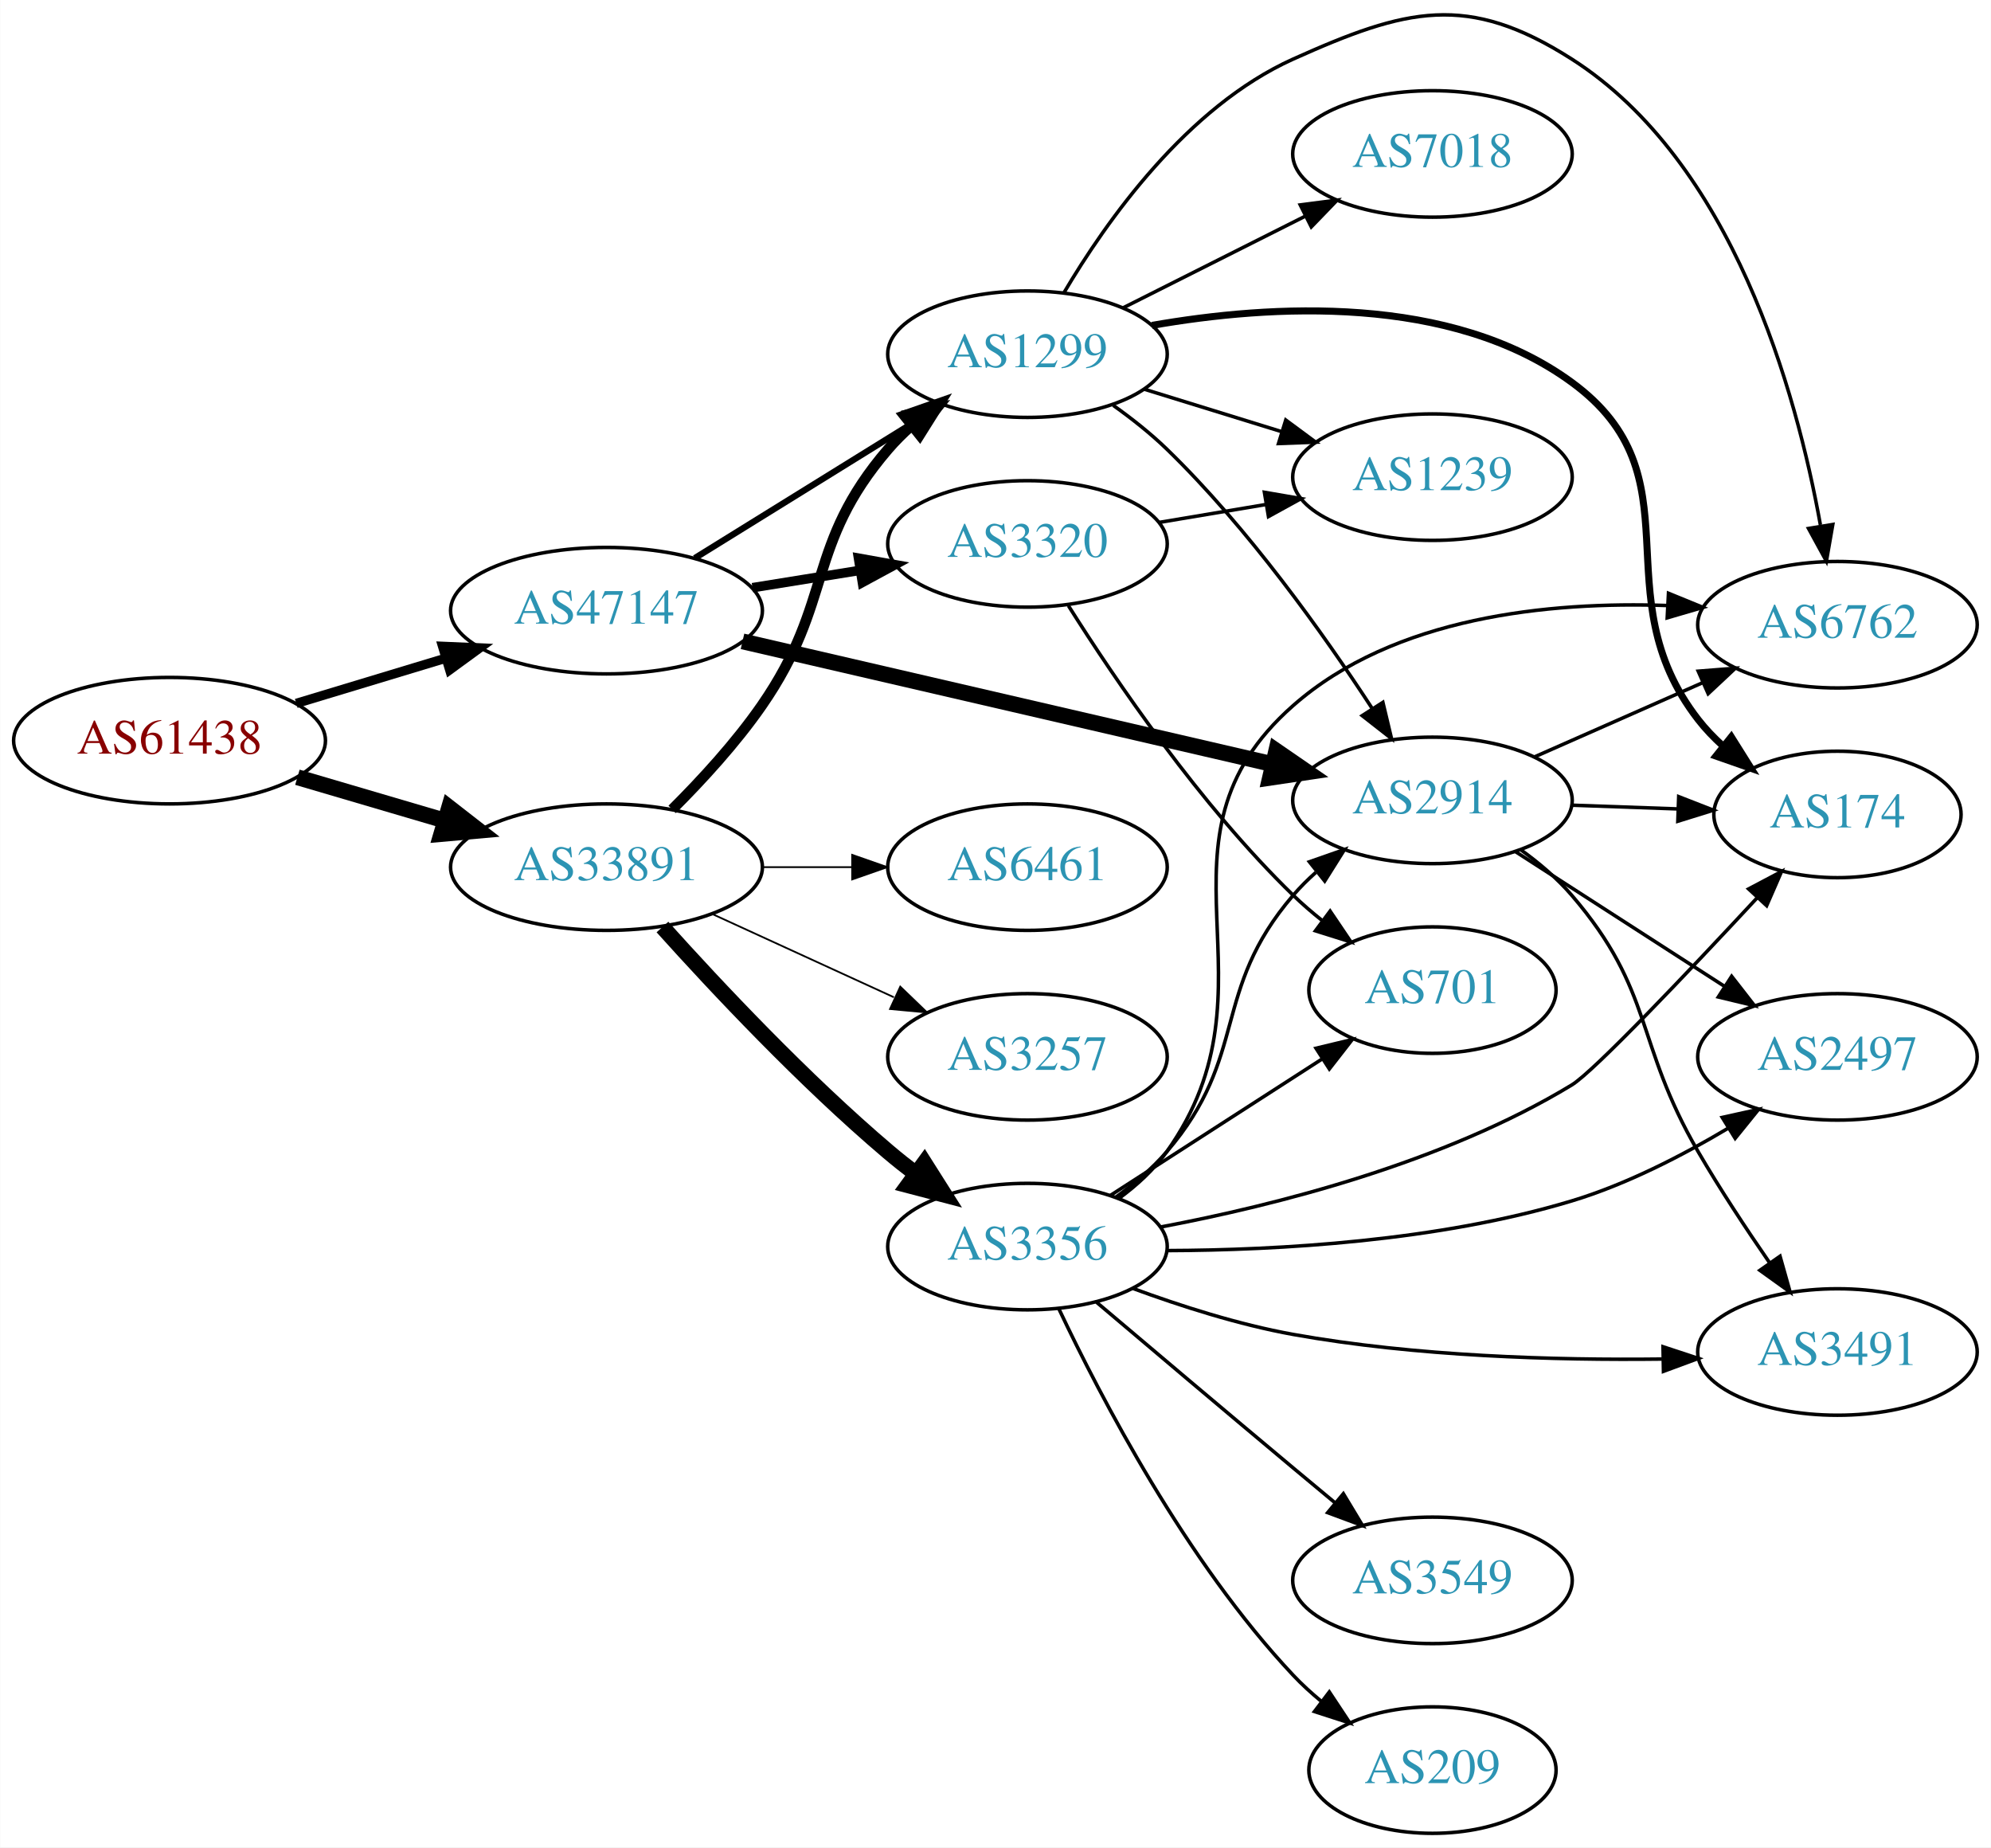
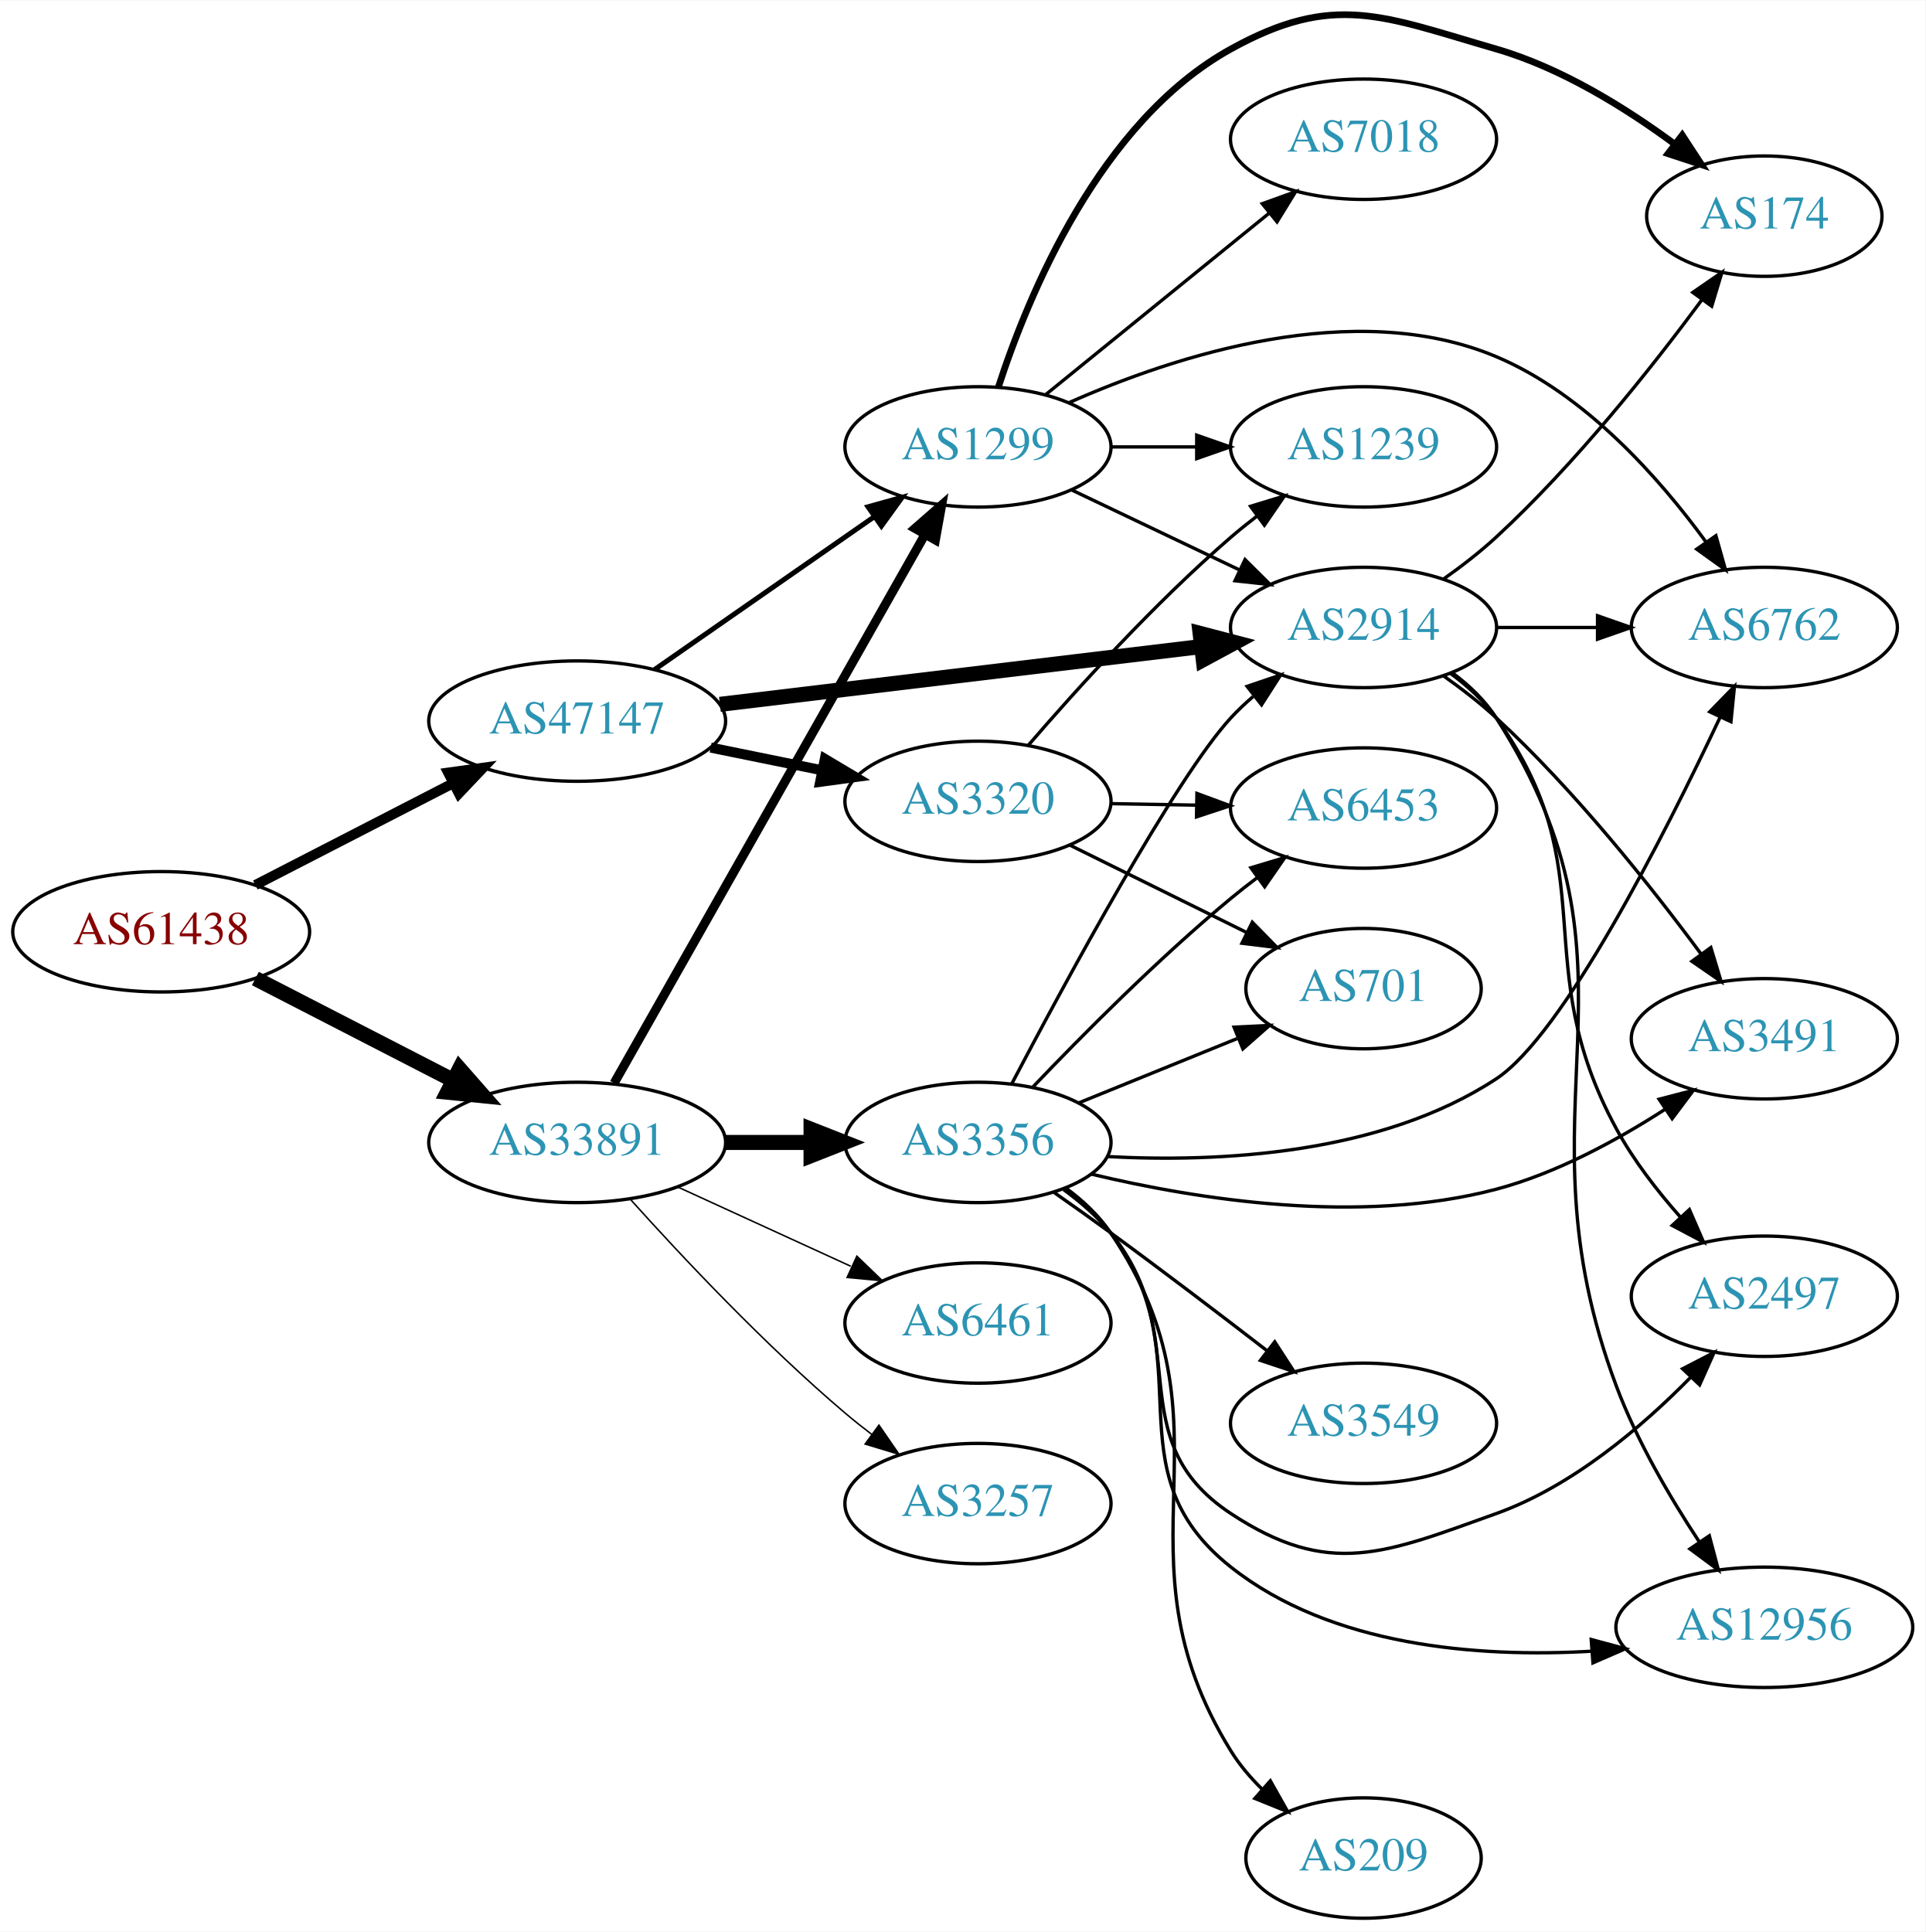
- <svg xmlns="http://www.w3.org/2000/svg" xmlns:xlink="http://www.w3.org/1999/xlink" width="567pt" height="526pt" viewBox="0.00 0.00 566.66 525.81">
-   <g id="graph0" class="graph" transform="scale(1 1) rotate(0) translate(4 521.811)">
-     <polygon fill="white" stroke="none" points="-4,4 -4,-521.811 562.663,-521.811 562.663,4 -4,4" />
+ <svg xmlns="http://www.w3.org/2000/svg" xmlns:xlink="http://www.w3.org/1999/xlink" width="576pt" height="578pt" viewBox="0.00 0.00 575.76 577.52">
+   <g id="graph0" class="graph" transform="scale(1 1) rotate(0) translate(4 573.523)">
+     <polygon fill="white" stroke="none" points="-4,4 -4,-573.523 571.762,-573.523 571.762,4 -4,4" />
    <g id="node1" class="node">
      <g id="a_node1">
        <a xlink:href="/asn/61438" xlink:title="AS61438 ~ ip-it consult GmbH [AT]">
-           <ellipse fill="#ffffff" stroke="black" cx="44.196" cy="-311" rx="44.393" ry="18" />
-           <text text-anchor="middle" x="44.196" y="-307.3" font-family="Times,serif" font-size="14.00" fill="#880000">AS61438</text>
+           <ellipse fill="#ffffff" stroke="black" cx="44.196" cy="-295" rx="44.393" ry="18" />
+           <text text-anchor="middle" x="44.196" y="-291.3" font-family="Times,serif" font-size="14.00" fill="#880000">AS61438</text>
        </a>
      </g>
    </g>
    <g id="node2" class="node">
      <g id="a_node2">
        <a xlink:href="/asn/33891" xlink:title="AS33891 ~ CORE-BACKBONE GMBH GLOBAL NETWORK [DE]">
-           <ellipse fill="#ffffff" stroke="black" cx="168.588" cy="-275" rx="44.393" ry="18" />
-           <text text-anchor="middle" x="168.588" y="-271.3" font-family="Times,serif" font-size="14.00" fill="#2c94b3">AS33891</text>
+           <ellipse fill="#ffffff" stroke="black" cx="168.588" cy="-232" rx="44.393" ry="18" />
+           <text text-anchor="middle" x="168.588" y="-228.3" font-family="Times,serif" font-size="14.00" fill="#2c94b3">AS33891</text>
        </a>
      </g>
    </g>
    <g id="edge1" class="edge">
-       <path fill="none" stroke="black" stroke-width="4.5" d="M80.597,-300.587C93.663,-296.744 108.65,-292.336 122.462,-288.273" />
-       <polygon fill="black" stroke="black" stroke-width="4.5" points="123.784,-291.989 132.267,-285.389 121.562,-284.434 123.784,-291.989" />
+       <path fill="none" stroke="black" stroke-width="4.5" d="M72.359,-281.018C89.789,-272.046 112.62,-260.294 131.558,-250.546" />
+       <polygon fill="black" stroke="black" stroke-width="4.5" points="133.412,-254.02 140.501,-245.943 129.808,-247.018 133.412,-254.02" />
    </g>
    <g id="node3" class="node">
      <g id="a_node3">
        <a xlink:href="/asn/47147" xlink:title="AS47147 ~ ANEXIA Internetdienstleistungs GmbH [AT]">
-           <ellipse fill="#ffffff" stroke="black" cx="168.588" cy="-348" rx="44.393" ry="18" />
-           <text text-anchor="middle" x="168.588" y="-344.3" font-family="Times,serif" font-size="14.00" fill="#2c94b3">AS47147</text>
+           <ellipse fill="#ffffff" stroke="black" cx="168.588" cy="-358" rx="44.393" ry="18" />
+           <text text-anchor="middle" x="168.588" y="-354.3" font-family="Times,serif" font-size="14.00" fill="#2c94b3">AS47147</text>
        </a>
      </g>
    </g>
    <g id="edge2" class="edge">
-       <path fill="none" stroke="black" stroke-width="2.647" d="M80.269,-321.603C93.456,-325.589 108.636,-330.178 122.601,-334.4" />
-       <polygon fill="black" stroke="black" stroke-width="2.647" points="121.925,-337.852 132.51,-337.396 123.951,-331.152 121.925,-337.852" />
+       <path fill="none" stroke="black" stroke-width="3" d="M72.359,-308.982C89.789,-317.954 112.62,-329.706 131.558,-339.454" />
+       <polygon fill="black" stroke="black" stroke-width="3" points="130.008,-342.593 140.501,-344.057 133.212,-336.369 130.008,-342.593" />
    </g>
    <g id="node4" class="node">
      <g id="a_node4">
-         <a xlink:href="/asn/3356" xlink:title="AS3356 ~ Level 3 Parent, LLC [US]">
-           <ellipse fill="#ffffff" stroke="black" cx="288.431" cy="-167" rx="39.794" ry="18" />
-           <text text-anchor="middle" x="288.431" y="-163.3" font-family="Times,serif" font-size="14.00" fill="#2c94b3">AS3356</text>
+         <a xlink:href="/asn/1299" xlink:title="AS1299 ~ Telia Carrier [EU]">
+           <ellipse fill="#ffffff" stroke="black" cx="288.431" cy="-440" rx="39.794" ry="18" />
+           <text text-anchor="middle" x="288.431" y="-436.3" font-family="Times,serif" font-size="14.00" fill="#2c94b3">AS1299</text>
        </a>
      </g>
    </g>
    <g id="edge3" class="edge">
-       <path fill="none" stroke="black" stroke-width="4.5" d="M184.521,-257.956C199.847,-240.903 224.782,-214.35 248.784,-194 251.281,-191.883 253.942,-189.768 256.653,-187.707" />
-       <polygon fill="black" stroke="black" stroke-width="4.5" points="259.077,-190.812 264.83,-181.734 254.432,-184.453 259.077,-190.812" />
+       <path fill="none" stroke="black" stroke-width="2.7" d="M179.635,-249.734C200.429,-286.436 248.269,-370.877 272.615,-413.85" />
+       <polygon fill="black" stroke="black" stroke-width="2.7" points="269.601,-415.629 277.575,-422.604 275.691,-412.178 269.601,-415.629" />
    </g>
    <g id="node5" class="node">
      <g id="a_node5">
-         <a xlink:href="/asn/1299" xlink:title="AS1299 ~ Telia Carrier [EU]">
-           <ellipse fill="#ffffff" stroke="black" cx="288.431" cy="-421" rx="39.794" ry="18" />
-           <text text-anchor="middle" x="288.431" y="-417.3" font-family="Times,serif" font-size="14.00" fill="#2c94b3">AS1299</text>
+         <a xlink:href="/asn/3356" xlink:title="AS3356 ~ Level 3 Parent, LLC [US]">
+           <ellipse fill="#ffffff" stroke="black" cx="288.431" cy="-232" rx="39.794" ry="18" />
+           <text text-anchor="middle" x="288.431" y="-228.3" font-family="Times,serif" font-size="14.00" fill="#2c94b3">AS3356</text>
        </a>
      </g>
    </g>
    <g id="edge4" class="edge">
-       <path fill="none" stroke="black" stroke-width="3" d="M187.293,-291.427C195.668,-299.772 205.421,-310.375 212.784,-321 233.391,-350.732 225.216,-366.556 248.784,-394 250.734,-396.27 252.915,-398.443 255.222,-400.499" />
-       <polygon fill="black" stroke="black" stroke-width="3" points="253.393,-403.518 263.394,-407.017 257.758,-398.045 253.393,-403.518" />
+       <path fill="none" stroke="black" stroke-width="4.5" d="M212.799,-232C221.112,-232 229.875,-232 238.357,-232" />
+       <polygon fill="black" stroke="black" stroke-width="4.5" points="238.516,-235.938 248.516,-232 238.516,-228.063 238.516,-235.938" />
    </g>
    <g id="node6" class="node">
      <g id="a_node6">
        <a xlink:href="/asn/3257" xlink:title="AS3257 ~ GTT [DE]">
-           <ellipse fill="#ffffff" stroke="black" cx="288.431" cy="-221" rx="39.794" ry="18" />
-           <text text-anchor="middle" x="288.431" y="-217.3" font-family="Times,serif" font-size="14.00" fill="#2c94b3">AS3257</text>
+           <ellipse fill="#ffffff" stroke="black" cx="288.431" cy="-124" rx="39.794" ry="18" />
+           <text text-anchor="middle" x="288.431" y="-120.3" font-family="Times,serif" font-size="14.00" fill="#2c94b3">AS3257</text>
        </a>
      </g>
    </g>
    <g id="edge5" class="edge">
-       <path fill="none" stroke="black" stroke-width="0.5" d="M198.718,-261.652C214.329,-254.498 233.727,-245.609 250.399,-237.97" />
-       <polygon fill="black" stroke="black" stroke-width="0.5" points="252.218,-240.986 259.851,-233.638 249.302,-234.622 252.218,-240.986" />
+       <path fill="none" stroke="black" stroke-width="0.45" d="M184.521,-214.956C199.847,-197.903 224.782,-171.35 248.784,-151 251.281,-148.883 253.942,-146.768 256.653,-144.707" />
+       <polygon fill="black" stroke="black" stroke-width="0.45" points="258.819,-147.459 264.83,-138.734 254.69,-141.806 258.819,-147.459" />
    </g>
    <g id="node7" class="node">
      <g id="a_node7">
        <a xlink:href="/asn/6461" xlink:title="AS6461 ~ Zayo Bandwidth [US]">
-           <ellipse fill="#ffffff" stroke="black" cx="288.431" cy="-275" rx="39.794" ry="18" />
-           <text text-anchor="middle" x="288.431" y="-271.3" font-family="Times,serif" font-size="14.00" fill="#2c94b3">AS6461</text>
+           <ellipse fill="#ffffff" stroke="black" cx="288.431" cy="-178" rx="39.794" ry="18" />
+           <text text-anchor="middle" x="288.431" y="-174.3" font-family="Times,serif" font-size="14.00" fill="#2c94b3">AS6461</text>
        </a>
      </g>
    </g>
    <g id="edge6" class="edge">
-       <path fill="none" stroke="black" stroke-width="0.5" d="M212.799,-275C221.112,-275 229.875,-275 238.357,-275" />
-       <polygon fill="black" stroke="black" stroke-width="0.5" points="238.516,-278.5 248.516,-275 238.516,-271.5 238.516,-278.5" />
+       <path fill="none" stroke="black" stroke-width="0.45" d="M198.718,-218.652C214.329,-211.498 233.727,-202.609 250.399,-194.97" />
+       <polygon fill="black" stroke="black" stroke-width="0.45" points="252.218,-197.986 259.851,-190.638 249.302,-191.622 252.218,-197.986" />
+     </g>
+     <g id="edge22" class="edge">
+       <path fill="none" stroke="black" stroke-width="1.5" d="M191.754,-373.424C210.305,-386.333 236.951,-404.874 257.413,-419.113" />
+       <polygon fill="black" stroke="black" stroke-width="1.5" points="255.556,-422.084 265.763,-424.923 259.554,-416.338 255.556,-422.084" />
+     </g>
+     <g id="node12" class="node">
+       <g id="a_node12">
+         <a xlink:href="/asn/2914" xlink:title="AS2914 ~ NTT America, Inc. [US]">
+           <ellipse fill="#ffffff" stroke="black" cx="403.724" cy="-386" rx="39.794" ry="18" />
+           <text text-anchor="middle" x="403.724" y="-382.3" font-family="Times,serif" font-size="14.00" fill="#2c94b3">AS2914</text>
+         </a>
+       </g>
+     </g>
+     <g id="edge23" class="edge">
+       <path fill="none" stroke="black" stroke-width="4.5" d="M211.268,-363.006C251.681,-367.859 312.919,-375.214 355.204,-380.293" />
+       <polygon fill="black" stroke="black" stroke-width="4.5" points="354.856,-384.217 365.254,-381.5 355.795,-376.398 354.856,-384.217" />
+     </g>
+     <g id="node20" class="node">
+       <g id="a_node20">
+         <a xlink:href="/asn/3320" xlink:title="AS3320 ~ DTAG [DE]">
+           <ellipse fill="#ffffff" stroke="black" cx="288.431" cy="-334" rx="39.794" ry="18" />
+           <text text-anchor="middle" x="288.431" y="-330.3" font-family="Times,serif" font-size="14.00" fill="#2c94b3">AS3320</text>
+         </a>
+       </g>
    </g>
    <g id="edge21" class="edge">
-       <path fill="none" stroke="black" stroke-width="1.8" d="M193.72,-362.949C211.588,-374.018 236.107,-389.206 255.583,-401.271" />
-       <polygon fill="black" stroke="black" stroke-width="1.8" points="253.79,-404.278 264.135,-406.569 257.477,-398.327 253.79,-404.278" />
+       <path fill="none" stroke="black" stroke-width="3" d="M208.501,-350.075C219.177,-347.901 230.848,-345.524 241.862,-343.281" />
+       <polygon fill="black" stroke="black" stroke-width="3" points="242.644,-346.693 251.744,-341.268 241.247,-339.834 242.644,-346.693" />
+     </g>
+     <g id="node8" class="node">
+       <g id="a_node8">
+         <a xlink:href="/asn/174" xlink:title="AS174 ~ Cogent Communications [US]">
+           <ellipse fill="#ffffff" stroke="black" cx="523.566" cy="-509" rx="35.194" ry="18" />
+           <text text-anchor="middle" x="523.566" y="-505.3" font-family="Times,serif" font-size="14.00" fill="#2c94b3">AS174</text>
+         </a>
+       </g>
+     </g>
+     <g id="edge7" class="edge">
+       <path fill="none" stroke="black" stroke-width="2" d="M294.505,-457.79C303.427,-485.306 324.811,-537.279 364.077,-559 394.915,-576.059 409.517,-568.792 443.37,-559 462.826,-553.372 482.097,-541.385 496.757,-530.558" />
+       <polygon fill="black" stroke="black" stroke-width="2" points="499.017,-533.236 504.823,-524.375 494.758,-527.681 499.017,-533.236" />
+     </g>
+     <g id="node9" class="node">
+       <g id="a_node9">
+         <a xlink:href="/asn/6762" xlink:title="AS6762 ~ TELECOM ITALIA SPARKLE S.p.A. [IT]">
+           <ellipse fill="#ffffff" stroke="black" cx="523.566" cy="-386" rx="39.794" ry="18" />
+           <text text-anchor="middle" x="523.566" y="-382.3" font-family="Times,serif" font-size="14.00" fill="#2c94b3">AS6762</text>
+         </a>
+       </g>
+     </g>
+     <g id="edge8" class="edge">
+       <path fill="none" stroke="black" d="M315.76,-453.275C347.238,-467.219 400.98,-484.839 443.37,-467 469.937,-455.82 492.041,-430.894 506.085,-411.625" />
+       <polygon fill="black" stroke="black" points="509.088,-413.438 511.958,-403.24 503.354,-409.423 509.088,-413.438" />
+     </g>
+     <g id="node10" class="node">
+       <g id="a_node10">
+         <a xlink:href="/asn/1239" xlink:title="AS1239 ~ Sprint [US]">
+           <ellipse fill="#ffffff" stroke="black" cx="403.724" cy="-440" rx="39.794" ry="18" />
+           <text text-anchor="middle" x="403.724" y="-436.3" font-family="Times,serif" font-size="14.00" fill="#2c94b3">AS1239</text>
+         </a>
+       </g>
+     </g>
+     <g id="edge9" class="edge">
+       <path fill="none" stroke="black" d="M328.103,-440C336.306,-440 345.07,-440 353.602,-440" />
+       <polygon fill="black" stroke="black" points="353.841,-443.5 363.841,-440 353.841,-436.5 353.841,-443.5" />
+     </g>
+     <g id="node11" class="node">
+       <g id="a_node11">
+         <a xlink:href="/asn/7018" xlink:title="AS7018 ~ AT&amp;T Services, Inc. [US]">
+           <ellipse fill="#ffffff" stroke="black" cx="403.724" cy="-532" rx="39.794" ry="18" />
+           <text text-anchor="middle" x="403.724" y="-528.3" font-family="Times,serif" font-size="14.00" fill="#2c94b3">AS7018</text>
+         </a>
+       </g>
+     </g>
+     <g id="edge10" class="edge">
+       <path fill="none" stroke="black" d="M308.649,-455.607C327.041,-470.542 354.961,-493.214 375.611,-509.983" />
+       <polygon fill="black" stroke="black" points="373.442,-512.73 383.411,-516.317 377.854,-507.296 373.442,-512.73" />
+     </g>
+     <g id="edge11" class="edge">
+       <path fill="none" stroke="black" d="M316.567,-427.066C331.561,-419.919 350.382,-410.948 366.605,-403.215" />
+       <polygon fill="black" stroke="black" points="368.288,-406.291 375.809,-398.829 365.276,-399.972 368.288,-406.291" />
+     </g>
+     <g id="edge19" class="edge">
+       <path fill="none" stroke="black" d="M327.092,-227.779C360.365,-225.987 408.83,-228.294 443.37,-251 463.451,-264.2 493.588,-323.602 510.3,-359.063" />
+       <polygon fill="black" stroke="black" points="507.241,-360.786 514.638,-368.371 513.586,-357.829 507.241,-360.786" />
+     </g>
+     <g id="edge13" class="edge">
+       <path fill="none" stroke="black" d="M298.468,-249.414C314.454,-279.844 347.584,-341.159 364.077,-359 366.109,-361.197 368.348,-363.318 370.695,-365.339" />
+       <polygon fill="black" stroke="black" points="368.908,-368.384 378.94,-371.791 373.222,-362.872 368.908,-368.384" />
    </g>
    <g id="node13" class="node">
      <g id="a_node13">
-         <a xlink:href="/asn/2914" xlink:title="AS2914 ~ NTT America, Inc. [US]">
-           <ellipse fill="#ffffff" stroke="black" cx="403.724" cy="-294" rx="39.794" ry="18" />
-           <text text-anchor="middle" x="403.724" y="-290.3" font-family="Times,serif" font-size="14.00" fill="#2c94b3">AS2914</text>
-         </a>
-       </g>
-     </g>
-     <g id="edge20" class="edge">
-       <path fill="none" stroke="black" stroke-width="4.5" d="M207.305,-339.264C248.552,-329.71 314.598,-314.412 358.318,-304.286" />
-       <polygon fill="black" stroke="black" stroke-width="4.5" points="359.252,-308.111 368.106,-302.018 357.475,-300.439 359.252,-308.111" />
-     </g>
-     <g id="node18" class="node">
-       <g id="a_node18">
-         <a xlink:href="/asn/3320" xlink:title="AS3320 ~ DTAG [DE]">
-           <ellipse fill="#ffffff" stroke="black" cx="288.431" cy="-367" rx="39.794" ry="18" />
-           <text text-anchor="middle" x="288.431" y="-363.3" font-family="Times,serif" font-size="14.00" fill="#2c94b3">AS3320</text>
-         </a>
-       </g>
-     </g>
-     <g id="edge22" class="edge">
-       <path fill="none" stroke="black" stroke-width="2.7" d="M210.143,-354.539C220.03,-356.133 230.683,-357.85 240.827,-359.486" />
-       <polygon fill="black" stroke="black" stroke-width="2.7" points="240.323,-362.95 250.753,-361.086 241.438,-356.039 240.323,-362.95" />
-     </g>
-     <g id="node8" class="node">
-       <g id="a_node8">
+         <a xlink:href="/asn/3549" xlink:title="AS3549 ~ Level 3 Parent, LLC [US]">
+           <ellipse fill="#ffffff" stroke="black" cx="403.724" cy="-148" rx="39.794" ry="18" />
+           <text text-anchor="middle" x="403.724" y="-144.3" font-family="Times,serif" font-size="14.00" fill="#2c94b3">AS3549</text>
+         </a>
+       </g>
+     </g>
+     <g id="edge12" class="edge">
+       <path fill="none" stroke="black" d="M311.211,-217.023C316.745,-213.152 322.658,-208.959 328.077,-205 343.669,-193.609 360.809,-180.559 374.728,-169.823" />
+       <polygon fill="black" stroke="black" points="377.169,-172.36 382.936,-163.473 372.885,-166.824 377.169,-172.36" />
+     </g>
+     <g id="node14" class="node">
+       <g id="a_node14">
        <a xlink:href="/asn/2497" xlink:title="AS2497 ~ Internet Initiative Japan Inc. [JP]">
-           <ellipse fill="#ffffff" stroke="black" cx="519.017" cy="-221" rx="39.794" ry="18" />
-           <text text-anchor="middle" x="519.017" y="-217.3" font-family="Times,serif" font-size="14.00" fill="#2c94b3">AS2497</text>
-         </a>
-       </g>
-     </g>
-     <g id="edge7" class="edge">
-       <path fill="none" stroke="black" d="M328.218,-165.862C359.857,-165.973 405.37,-168.525 443.37,-180 458.896,-184.688 474.821,-192.886 487.953,-200.725" />
-       <polygon fill="black" stroke="black" points="486.213,-203.764 496.559,-206.047 489.895,-197.811 486.213,-203.764" />
-     </g>
-     <g id="node9" class="node">
-       <g id="a_node9">
-         <a xlink:href="/asn/174" xlink:title="AS174 ~ Cogent Communications [US]">
-           <ellipse fill="#ffffff" stroke="black" cx="519.017" cy="-290" rx="35.194" ry="18" />
-           <text text-anchor="middle" x="519.017" y="-286.3" font-family="Times,serif" font-size="14.00" fill="#2c94b3">AS174</text>
-         </a>
-       </g>
-     </g>
-     <g id="edge8" class="edge">
-       <path fill="none" stroke="black" d="M326.421,-172.591C359.029,-178.747 406.89,-190.852 443.37,-213 449.642,-216.808 476.495,-245.124 496.204,-266.32" />
-       <polygon fill="black" stroke="black" points="493.725,-268.795 503.09,-273.749 498.859,-264.036 493.725,-268.795" />
-     </g>
-     <g id="node10" class="node">
-       <g id="a_node10">
+           <ellipse fill="#ffffff" stroke="black" cx="523.566" cy="-186" rx="39.794" ry="18" />
+           <text text-anchor="middle" x="523.566" y="-182.3" font-family="Times,serif" font-size="14.00" fill="#2c94b3">AS2497</text>
+         </a>
+       </g>
+     </g>
+     <g id="edge14" class="edge">
+       <path fill="none" stroke="black" d="M314.059,-217.883C319.151,-214.165 324.152,-209.825 328.077,-205 353.71,-173.492 330.168,-143.36 364.077,-121 393.498,-101.6 410.189,-109.127 443.37,-121 466.046,-129.114 486.889,-146.828 501.495,-161.717" />
+       <polygon fill="black" stroke="black" points="499.131,-164.311 508.541,-169.18 504.221,-159.506 499.131,-164.311" />
+     </g>
+     <g id="node15" class="node">
+       <g id="a_node15">
+         <a xlink:href="/asn/12956" xlink:title="AS12956 ~ TELXIUS [ES]">
+           <ellipse fill="#ffffff" stroke="black" cx="523.566" cy="-87" rx="44.393" ry="18" />
+           <text text-anchor="middle" x="523.566" y="-83.3" font-family="Times,serif" font-size="14.00" fill="#2c94b3">AS12956</text>
+         </a>
+       </g>
+     </g>
+     <g id="edge15" class="edge">
+       <path fill="none" stroke="black" d="M314.274,-218.052C319.355,-214.326 324.297,-209.94 328.077,-205 356.787,-167.489 327.028,-134.302 364.077,-105 394.095,-81.259 437.893,-77.905 471.844,-79.846" />
+       <polygon fill="black" stroke="black" points="471.807,-83.353 482.038,-80.601 472.324,-76.372 471.807,-83.353" />
+     </g>
+     <g id="node16" class="node">
+       <g id="a_node16">
+         <a xlink:href="/asn/6453" xlink:title="AS6453 ~ TATA COMMUNICATIONS (AMERICA) INC [US]">
+           <ellipse fill="#ffffff" stroke="black" cx="403.724" cy="-332" rx="39.794" ry="18" />
+           <text text-anchor="middle" x="403.724" y="-328.3" font-family="Times,serif" font-size="14.00" fill="#2c94b3">AS6453</text>
+         </a>
+       </g>
+     </g>
+     <g id="edge16" class="edge">
+       <path fill="none" stroke="black" d="M304.736,-248.455C319.349,-263.796 342.305,-286.956 364.077,-305 366.598,-307.089 369.275,-309.184 371.997,-311.233" />
+       <polygon fill="black" stroke="black" points="370.042,-314.139 380.189,-317.187 374.157,-308.477 370.042,-314.139" />
+     </g>
+     <g id="node17" class="node">
+       <g id="a_node17">
        <a xlink:href="/asn/209" xlink:title="AS209 ~ CenturyLink Communications, LLC [US]">
          <ellipse fill="#ffffff" stroke="black" cx="403.724" cy="-18" rx="35.194" ry="18" />
          <text text-anchor="middle" x="403.724" y="-14.3" font-family="Times,serif" font-size="14.00" fill="#2c94b3">AS209</text>
        </a>
      </g>
    </g>
-     <g id="edge9" class="edge">
-       <path fill="none" stroke="black" d="M297.361,-149.313C309.258,-124.118 333.617,-77.368 364.077,-45 366.507,-42.418 369.22,-39.937 372.052,-37.597" />
-       <polygon fill="black" stroke="black" points="374.36,-40.24 380.21,-31.406 370.128,-34.663 374.36,-40.24" />
-     </g>
-     <g id="node11" class="node">
-       <g id="a_node11">
-         <a xlink:href="/asn/6762" xlink:title="AS6762 ~ TELECOM ITALIA SPARKLE S.p.A. [IT]">
-           <ellipse fill="#ffffff" stroke="black" cx="519.017" cy="-344" rx="39.794" ry="18" />
-           <text text-anchor="middle" x="519.017" y="-340.3" font-family="Times,serif" font-size="14.00" fill="#2c94b3">AS6762</text>
-         </a>
-       </g>
-     </g>
-     <g id="edge10" class="edge">
-       <path fill="none" stroke="black" d="M314.531,-180.758C319.599,-184.494 324.47,-188.932 328.077,-194 362.099,-241.797 320.026,-282.251 364.077,-321 392.854,-346.313 436.994,-350.638 470.642,-349.46" />
-       <polygon fill="black" stroke="black" points="470.915,-352.951 480.719,-348.936 470.551,-345.961 470.915,-352.951" />
-     </g>
-     <g id="node12" class="node">
-       <g id="a_node12">
-         <a xlink:href="/asn/3549" xlink:title="AS3549 ~ Level 3 Parent, LLC [US]">
-           <ellipse fill="#ffffff" stroke="black" cx="403.724" cy="-72" rx="39.794" ry="18" />
-           <text text-anchor="middle" x="403.724" y="-68.3" font-family="Times,serif" font-size="14.00" fill="#2c94b3">AS3549</text>
-         </a>
-       </g>
-     </g>
-     <g id="edge11" class="edge">
-       <path fill="none" stroke="black" d="M308.103,-151.158C323.178,-138.388 344.952,-119.988 364.077,-104 367.887,-100.815 371.916,-97.463 375.878,-94.174" />
-       <polygon fill="black" stroke="black" points="378.357,-96.665 383.824,-87.59 373.891,-91.275 378.357,-96.665" />
-     </g>
-     <g id="edge12" class="edge">
-       <path fill="none" stroke="black" d="M313.468,-180.983C318.706,-184.758 323.918,-189.157 328.077,-194 351.646,-221.444 340.509,-239.556 364.077,-267 366.027,-269.27 368.208,-271.443 370.515,-273.499" />
-       <polygon fill="black" stroke="black" points="368.686,-276.518 378.687,-280.017 373.051,-271.045 368.686,-276.518" />
-     </g>
-     <g id="node14" class="node">
-       <g id="a_node14">
+     <g id="edge17" class="edge">
+       <path fill="none" stroke="black" d="M314.713,-218.368C319.771,-214.626 324.593,-210.153 328.077,-205 367.694,-146.415 326.888,-110.155 364.077,-50 366.634,-45.865 369.913,-42.011 373.477,-38.514" />
+       <polygon fill="black" stroke="black" points="375.852,-41.087 381.055,-31.858 371.232,-35.827 375.852,-41.087" />
+     </g>
+     <g id="node18" class="node">
+       <g id="a_node18">
+         <a xlink:href="/asn/701" xlink:title="AS701 ~ UUNET [US]">
+           <ellipse fill="#ffffff" stroke="black" cx="403.724" cy="-278" rx="35.194" ry="18" />
+           <text text-anchor="middle" x="403.724" y="-274.3" font-family="Times,serif" font-size="14.00" fill="#2c94b3">AS701</text>
+         </a>
+       </g>
+     </g>
+     <g id="edge18" class="edge">
+       <path fill="none" stroke="black" d="M318.607,-243.846C333.02,-249.698 350.564,-256.822 365.893,-263.046" />
+       <polygon fill="black" stroke="black" points="365.01,-266.465 375.592,-266.984 367.643,-259.979 365.01,-266.465" />
+     </g>
+     <g id="node19" class="node">
+       <g id="a_node19">
        <a xlink:href="/asn/3491" xlink:title="AS3491 ~ PCCW Global, Inc. [US]">
-           <ellipse fill="#ffffff" stroke="black" cx="519.017" cy="-137" rx="39.794" ry="18" />
-           <text text-anchor="middle" x="519.017" y="-133.3" font-family="Times,serif" font-size="14.00" fill="#2c94b3">AS3491</text>
-         </a>
-       </g>
-     </g>
-     <g id="edge13" class="edge">
-       <path fill="none" stroke="black" d="M318.342,-155.132C331.974,-150.107 348.608,-144.78 364.077,-142 398.802,-135.759 438.625,-134.623 469.066,-134.988" />
-       <polygon fill="black" stroke="black" points="469.358,-138.494 479.419,-135.174 469.483,-131.495 469.358,-138.494" />
-     </g>
-     <g id="node15" class="node">
-       <g id="a_node15">
-         <a xlink:href="/asn/701" xlink:title="AS701 ~ UUNET [US]">
-           <ellipse fill="#ffffff" stroke="black" cx="403.724" cy="-240" rx="35.194" ry="18" />
-           <text text-anchor="middle" x="403.724" y="-236.3" font-family="Times,serif" font-size="14.00" fill="#2c94b3">AS701</text>
-         </a>
-       </g>
-     </g>
-     <g id="edge14" class="edge">
-       <path fill="none" stroke="black" d="M312.085,-181.597C329.366,-192.732 353.345,-208.183 372.298,-220.395" />
-       <polygon fill="black" stroke="black" points="370.577,-223.45 380.879,-225.924 374.368,-217.566 370.577,-223.45" />
-     </g>
-     <g id="edge17" class="edge">
-       <path fill="none" stroke="black" stroke-width="2" d="M323.88,-429.196C357.648,-435.116 408.929,-438.216 443.37,-413 480.137,-386.081 451.436,-353.002 479.37,-317 481.427,-314.349 483.817,-311.854 486.379,-309.534" />
-       <polygon fill="black" stroke="black" stroke-width="2" points="488.792,-312.087 494.428,-303.115 484.427,-306.614 488.792,-312.087" />
-     </g>
-     <g id="edge19" class="edge">
-       <path fill="none" stroke="black" d="M298.8,-438.469C310.832,-458.828 333.823,-491.411 364.077,-505 396.225,-519.439 413.669,-523.968 443.37,-505 489.219,-475.72 507.333,-410.239 514.159,-372.424" />
-       <polygon fill="black" stroke="black" points="517.689,-372.532 515.867,-362.095 510.782,-371.391 517.689,-372.532" />
-     </g>
-     <g id="edge15" class="edge">
-       <path fill="none" stroke="black" d="M312.851,-406.436C318.114,-402.685 323.493,-398.443 328.077,-394 351.22,-371.573 372.671,-341.447 386.582,-320.14" />
-       <polygon fill="black" stroke="black" points="389.61,-321.903 392.066,-311.596 383.719,-318.122 389.61,-321.903" />
-     </g>
-     <g id="node16" class="node">
-       <g id="a_node16">
-         <a xlink:href="/asn/7018" xlink:title="AS7018 ~ AT&amp;T Services, Inc. [US]">
-           <ellipse fill="#ffffff" stroke="black" cx="403.724" cy="-478" rx="39.794" ry="18" />
-           <text text-anchor="middle" x="403.724" y="-474.3" font-family="Times,serif" font-size="14.00" fill="#2c94b3">AS7018</text>
-         </a>
-       </g>
-     </g>
-     <g id="edge16" class="edge">
-       <path fill="none" stroke="black" d="M315.707,-434.22C331.15,-441.99 350.869,-451.911 367.629,-460.343" />
-       <polygon fill="black" stroke="black" points="366.084,-463.484 376.59,-464.851 369.23,-457.23 366.084,-463.484" />
-     </g>
-     <g id="node17" class="node">
-       <g id="a_node17">
-         <a xlink:href="/asn/1239" xlink:title="AS1239 ~ Sprint [US]">
-           <ellipse fill="#ffffff" stroke="black" cx="403.724" cy="-386" rx="39.794" ry="18" />
-           <text text-anchor="middle" x="403.724" y="-382.3" font-family="Times,serif" font-size="14.00" fill="#2c94b3">AS1239</text>
-         </a>
-       </g>
-     </g>
-     <g id="edge18" class="edge">
-       <path fill="none" stroke="black" d="M321.593,-411.064C333.792,-407.295 347.866,-402.947 360.832,-398.942" />
-       <polygon fill="black" stroke="black" points="361.96,-402.257 370.481,-395.961 359.894,-395.569 361.96,-402.257" />
+           <ellipse fill="#ffffff" stroke="black" cx="523.566" cy="-263" rx="39.794" ry="18" />
+           <text text-anchor="middle" x="523.566" y="-259.3" font-family="Times,serif" font-size="14.00" fill="#2c94b3">AS3491</text>
+         </a>
+       </g>
+     </g>
+     <g id="edge20" class="edge">
+       <path fill="none" stroke="black" d="M322.415,-222.509C353.966,-214.94 402.636,-207.235 443.37,-218 461.349,-222.751 479.521,-232.633 493.916,-241.929" />
+       <polygon fill="black" stroke="black" points="492.1,-244.925 502.355,-247.59 496,-239.112 492.1,-244.925" />
+     </g>
+     <g id="edge27" class="edge">
+       <path fill="none" stroke="black" d="M427.585,-400.44C432.981,-404.257 438.559,-408.559 443.37,-413 466.986,-434.799 489.896,-463.677 504.948,-484.048" />
+       <polygon fill="black" stroke="black" points="502.178,-486.191 510.896,-492.212 507.836,-482.069 502.178,-486.191" />
+     </g>
+     <g id="edge29" class="edge">
+       <path fill="none" stroke="black" d="M443.636,-386C453.19,-386 463.539,-386 473.502,-386" />
+       <polygon fill="black" stroke="black" points="473.695,-389.5 483.695,-386 473.694,-382.5 473.695,-389.5" />
+     </g>
+     <g id="edge30" class="edge">
+       <path fill="none" stroke="black" d="M429.792,-372.219C434.861,-368.484 439.742,-364.052 443.37,-359 476.598,-312.736 452.131,-286.025 479.37,-236 484.472,-226.631 491.568,-217.47 498.535,-209.603" />
+       <polygon fill="black" stroke="black" points="501.157,-211.923 505.382,-202.207 496.02,-207.168 501.157,-211.923" />
+     </g>
+     <g id="edge31" class="edge">
+       <path fill="none" stroke="black" d="M430.199,-372.496C435.247,-368.746 440.016,-364.238 443.37,-359 492.073,-282.939 447.618,-243.552 479.37,-159 485.491,-142.701 495.303,-125.938 504.03,-112.692" />
+       <polygon fill="black" stroke="black" points="507.119,-114.373 509.839,-104.133 501.327,-110.442 507.119,-114.373" />
+     </g>
+     <g id="edge28" class="edge">
+       <path fill="none" stroke="black" d="M427.585,-371.56C432.981,-367.743 438.559,-363.441 443.37,-359 466.847,-337.329 489.627,-308.662 504.681,-288.312" />
+       <polygon fill="black" stroke="black" points="507.573,-290.286 510.64,-280.145 501.918,-286.161 507.573,-290.286" />
    </g>
    <g id="edge26" class="edge">
-       <path fill="none" stroke="black" d="M427.378,-279.403C444.436,-268.411 468.02,-253.215 486.855,-241.079" />
-       <polygon fill="black" stroke="black" points="488.891,-243.931 495.402,-235.572 485.1,-238.046 488.891,-243.931" />
+       <path fill="none" stroke="black" d="M303.405,-350.677C317.773,-367.351 341.216,-393.28 364.077,-413 366.556,-415.138 369.204,-417.268 371.908,-419.339" />
+       <polygon fill="black" stroke="black" points="369.938,-422.234 380.071,-425.327 374.078,-416.59 369.938,-422.234" />
+     </g>
+     <g id="edge25" class="edge">
+       <path fill="none" stroke="black" d="M328.103,-333.317C336.306,-333.172 345.07,-333.018 353.602,-332.867" />
+       <polygon fill="black" stroke="black" points="353.905,-336.362 363.841,-332.686 353.781,-329.364 353.905,-336.362" />
    </g>
    <g id="edge24" class="edge">
-       <path fill="none" stroke="black" d="M443.396,-292.635C453.101,-292.292 463.592,-291.922 473.555,-291.57" />
-       <polygon fill="black" stroke="black" points="473.821,-295.063 483.691,-291.212 473.574,-288.067 473.821,-295.063" />
-     </g>
-     <g id="edge23" class="edge">
-       <path fill="none" stroke="black" d="M432.729,-306.36C447.163,-312.73 464.964,-320.586 480.563,-327.47" />
-       <polygon fill="black" stroke="black" points="479.379,-330.774 489.941,-331.609 482.206,-324.37 479.379,-330.774" />
-     </g>
-     <g id="edge25" class="edge">
-       <path fill="none" stroke="black" d="M428.761,-280.017C433.999,-276.242 439.211,-271.843 443.37,-267 466.939,-239.556 461.177,-225.267 479.37,-194 485.539,-183.398 492.97,-172.139 499.662,-162.453" />
-       <polygon fill="black" stroke="black" points="502.668,-164.261 505.541,-154.063 496.936,-160.244 502.668,-164.261" />
-     </g>
-     <g id="edge27" class="edge">
-       <path fill="none" stroke="black" d="M300.089,-349.404C313.39,-328.318 337.629,-292.63 364.077,-267 366.623,-264.533 369.414,-262.128 372.293,-259.834" />
-       <polygon fill="black" stroke="black" points="374.588,-262.489 380.516,-253.707 370.406,-256.876 374.588,-262.489" />
-     </g>
-     <g id="edge28" class="edge">
-       <path fill="none" stroke="black" d="M325.901,-373.116C335.604,-374.744 346.215,-376.523 356.37,-378.226" />
-       <polygon fill="black" stroke="black" points="355.881,-381.693 366.322,-379.895 357.039,-374.789 355.881,-381.693" />
+       <path fill="none" stroke="black" d="M315.993,-320.87C331.775,-313.069 351.947,-303.099 368.864,-294.736" />
+       <polygon fill="black" stroke="black" points="370.466,-297.849 377.88,-290.28 367.364,-291.574 370.466,-297.849" />
    </g>
  </g>
</svg>
